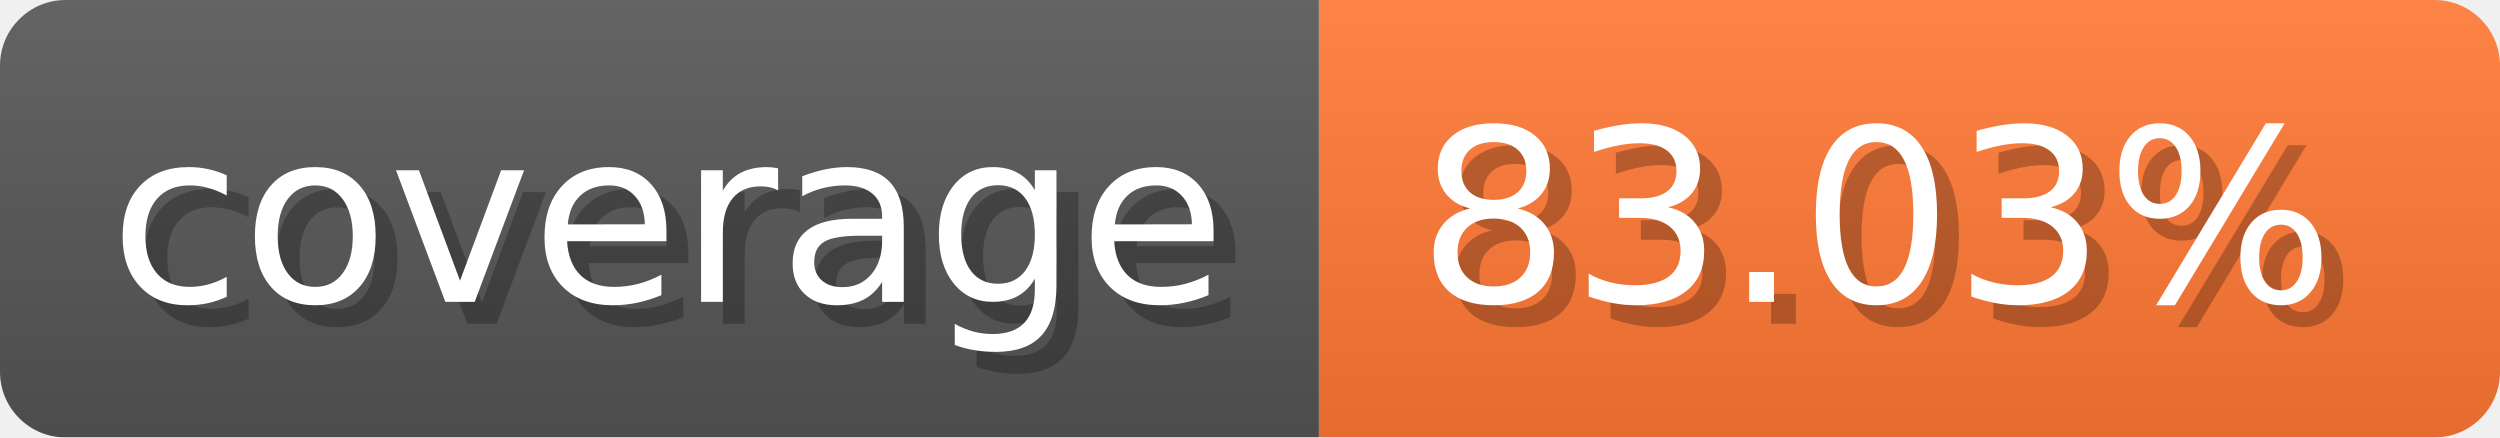
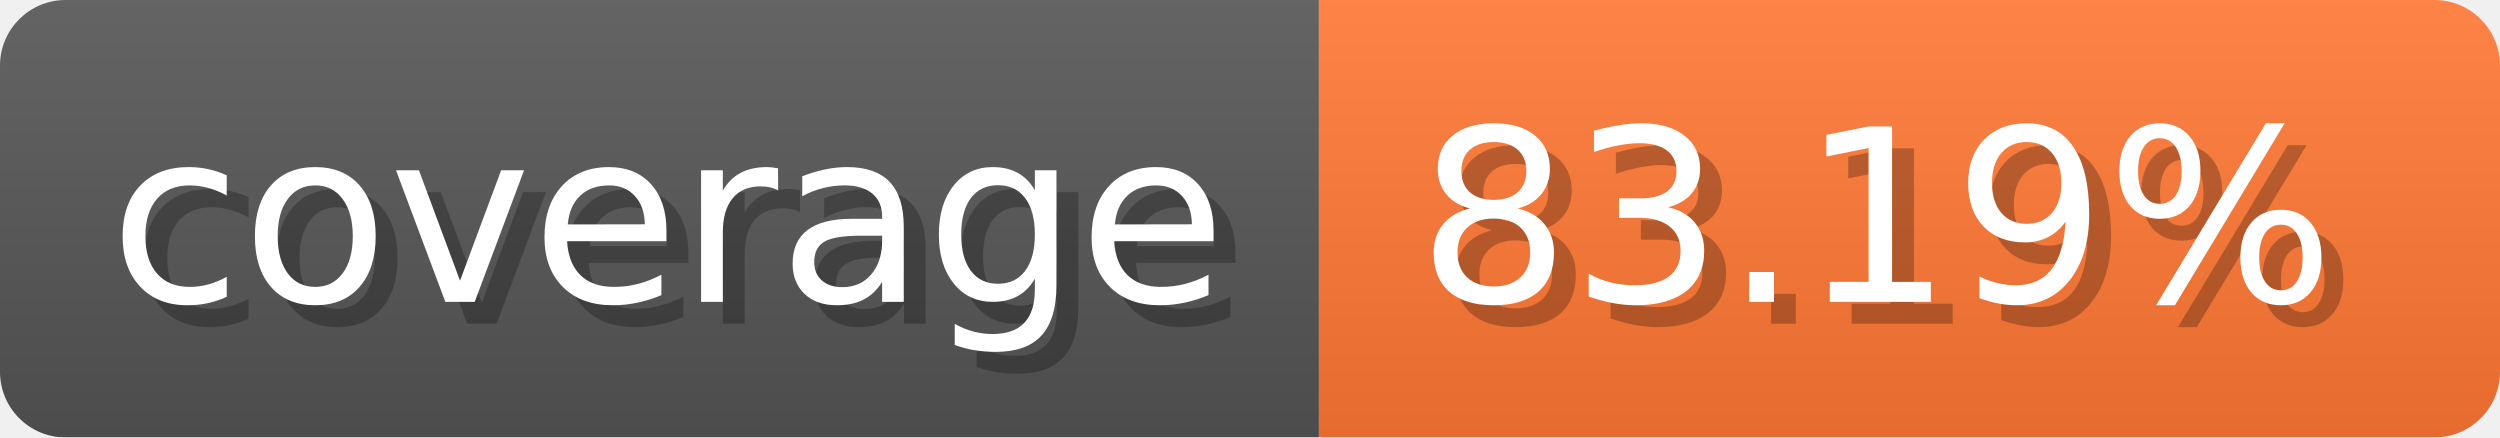
- <svg xmlns="http://www.w3.org/2000/svg" width="114.3" height="20" viewBox="0 0 1143 200" role="img" aria-label="coverage: 83.03%">
-   <linearGradient id="XwLHr" x2="0" y2="100%">
+ <svg xmlns="http://www.w3.org/2000/svg" width="114.3" height="20" viewBox="0 0 1143 200" role="img" aria-label="coverage: 83.19%">
+   <linearGradient id="YTkOS" x2="0" y2="100%">
    <stop offset="0" stop-opacity=".1" stop-color="#EEE" />
    <stop offset="1" stop-opacity=".1" />
  </linearGradient>
-   <mask id="PeYum">
+   <mask id="CxJxt">
    <rect width="1143" height="200" rx="30" fill="#FFF" />
  </mask>
-   <g mask="url(#PeYum)">
+   <g mask="url(#CxJxt)">
    <rect width="603" height="200" fill="#555" />
    <rect width="540" height="200" fill="#F73" x="603" />
-     <rect width="1143" height="200" fill="url(#XwLHr)" />
+     <rect width="1143" height="200" fill="url(#YTkOS)" />
  </g>
  <g aria-hidden="true" fill="#fff" text-anchor="start" font-family="Verdana,DejaVu Sans,sans-serif" font-size="110">
    <text x="60" y="148" textLength="503" fill="#000" opacity="0.25">coverage</text>
    <text x="50" y="138" textLength="503">coverage</text>
-     <text x="658" y="148" textLength="440" fill="#000" opacity="0.25">83.03%</text>
-     <text x="648" y="138" textLength="440">83.03%</text>
+     <text x="658" y="148" textLength="440" fill="#000" opacity="0.25">83.19%</text>
+     <text x="648" y="138" textLength="440">83.19%</text>
  </g>
</svg>
